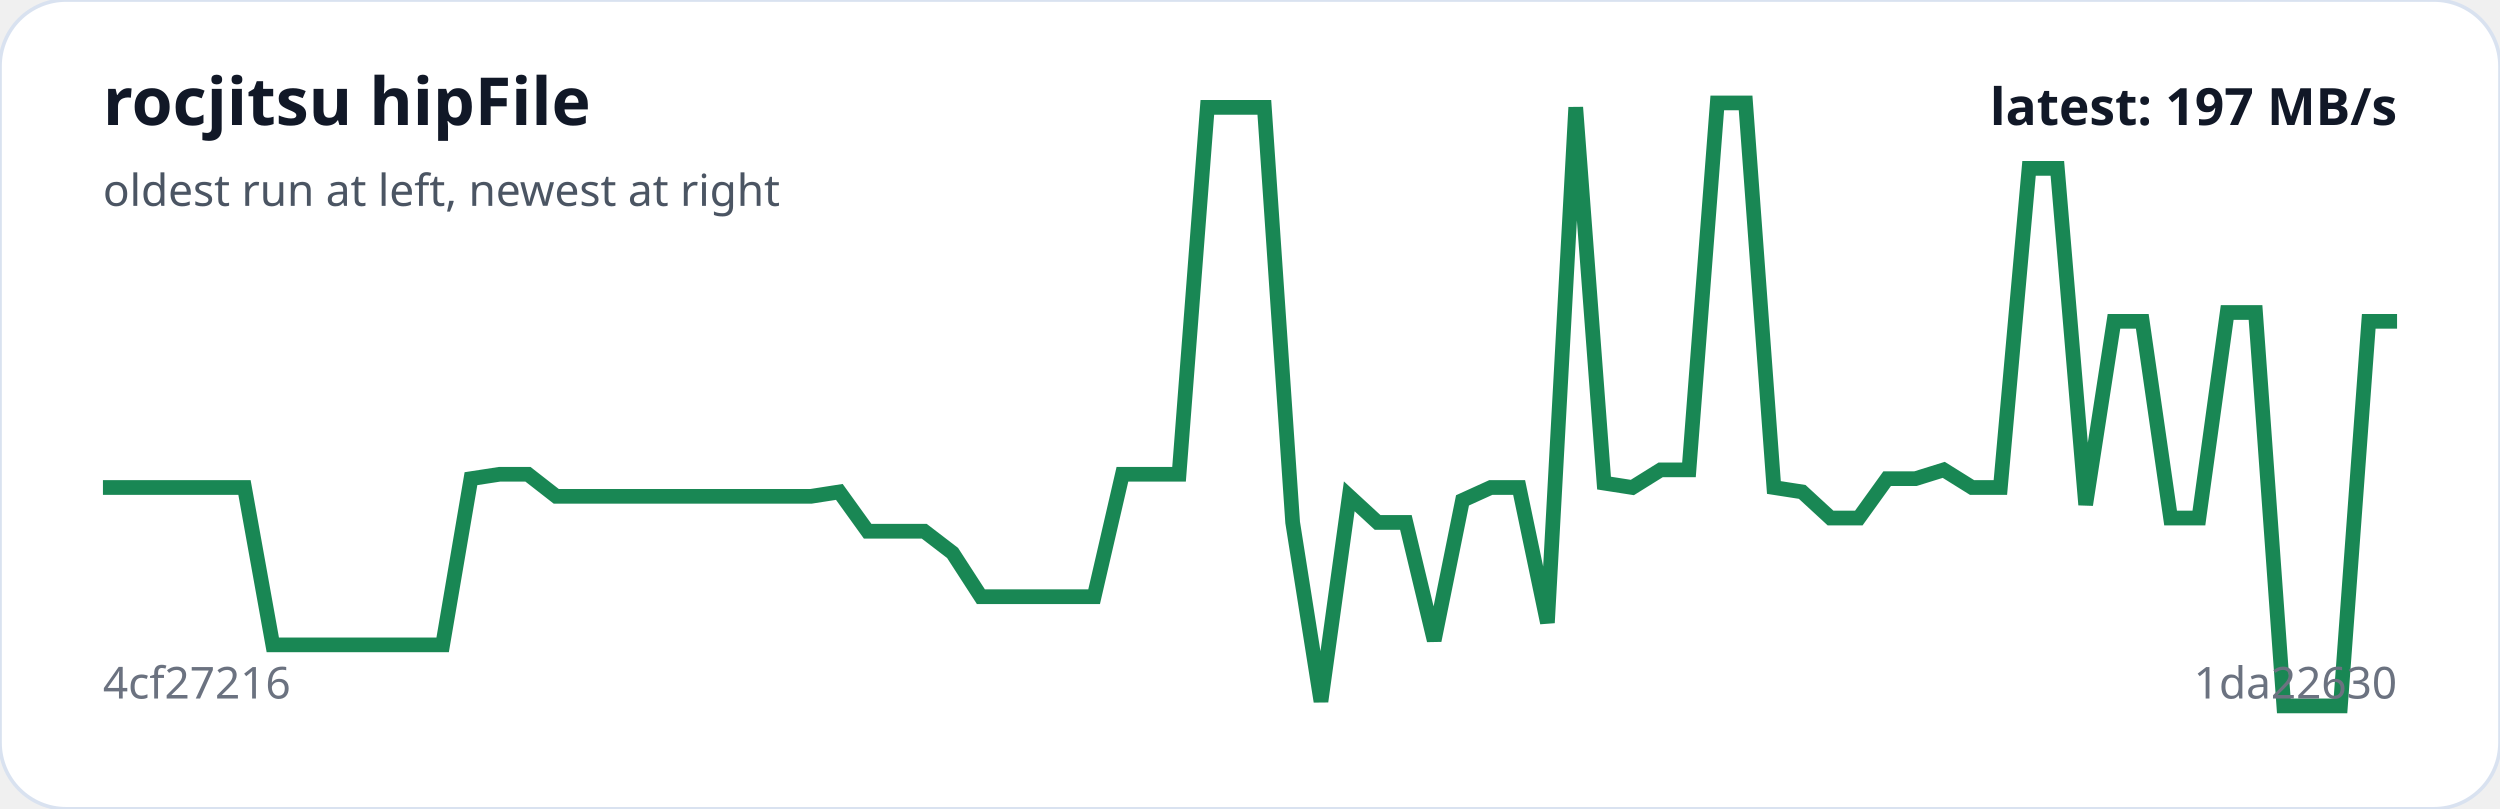
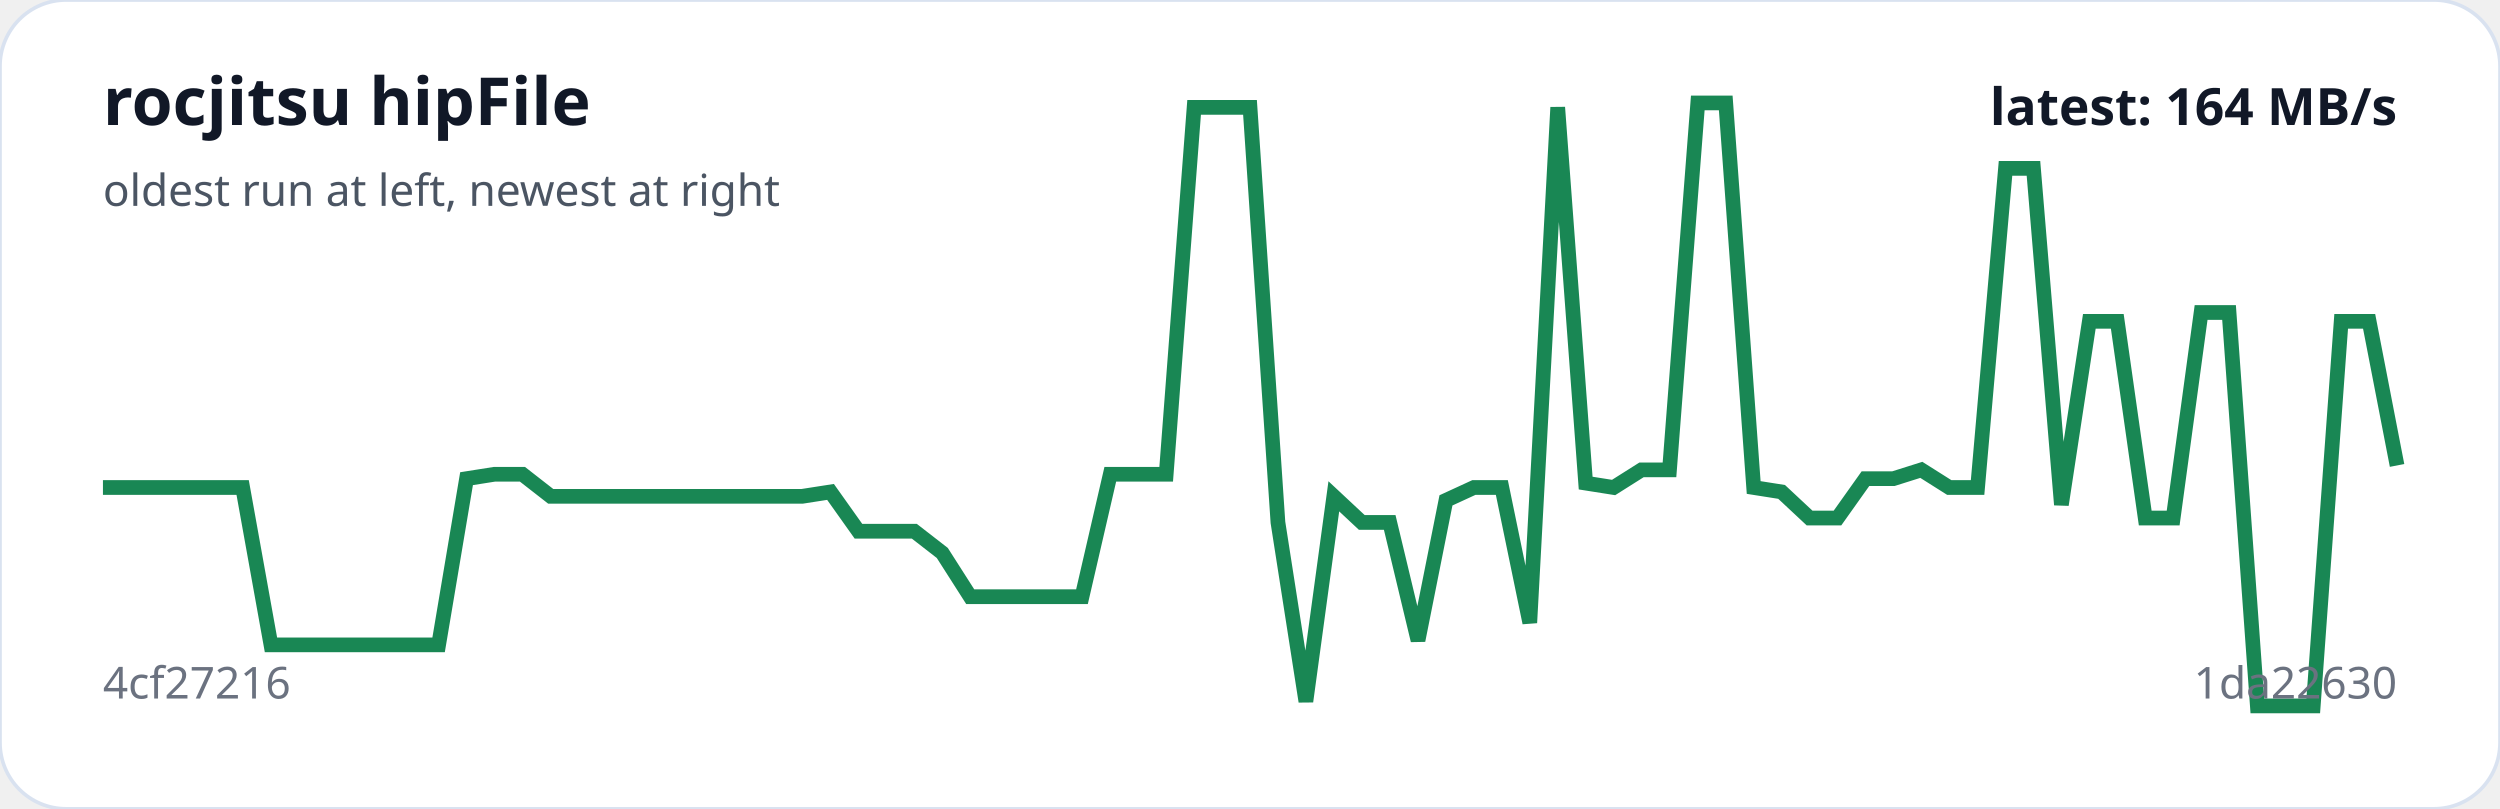
<svg xmlns="http://www.w3.org/2000/svg" viewBox="0 0 680 220" width="100%" role="img" aria-label="rocjitsu hipFile trend">
  <rect width="100%" height="100%" rx="18" fill="#ffffff" stroke="#d9e2f0" />
-   <polyline fill="none" stroke="#198754" stroke-width="4" points="28.0,132.6 35.7,132.6 43.4,132.6 51.1,132.6 58.8,132.6 66.5,132.6 74.2,175.4 81.9,175.4 89.6,175.4 97.3,175.4 105.0,175.4 112.7,175.4 120.4,175.4 128.1,130.2 135.9,129.0 143.6,129.0 151.3,135.0 159.0,135.0 166.7,135.0 174.4,135.0 182.1,135.0 189.8,135.0 197.5,135.0 205.2,135.0 212.9,135.0 220.6,135.0 228.3,133.8 236.0,144.5 243.7,144.5 251.4,144.5 259.1,150.4 266.8,162.3 274.5,162.3 282.2,162.3 289.9,162.3 297.6,162.3 305.3,129.0 313.0,129.0 320.7,129.0 328.4,29.2 336.1,29.2 343.9,29.2 351.6,142.1 359.3,190.8 367.0,135.0 374.7,142.1 382.4,142.1 390.1,174.2 397.8,136.1 405.5,132.6 413.2,132.6 420.9,169.4 428.6,29.2 436.3,131.4 444.0,132.6 451.7,127.8 459.4,127.8 467.1,28.0 474.8,28.0 482.5,132.6 490.2,133.8 497.9,140.9 505.6,140.9 513.3,130.2 521.0,130.2 528.7,127.8 536.4,132.6 544.1,132.6 551.9,45.8 559.6,45.8 567.3,137.3 575.0,87.4 582.7,87.4 590.4,140.9 598.1,140.9 605.8,85.0 613.5,85.0 621.2,192.0 628.9,192.0 636.6,192.0 644.3,87.4 652.0,87.4" />
+   <polyline fill="none" stroke="#198754" stroke-width="4" points="28.0,132.6 35.6,132.6 43.2,132.6 50.8,132.6 58.4,132.6 66.0,132.6 73.7,175.4 81.3,175.4 88.9,175.4 96.5,175.4 104.1,175.4 111.7,175.4 119.3,175.4 126.9,130.2 134.5,129.0 142.1,129.0 149.8,135.0 157.4,135.0 165.0,135.0 172.6,135.0 180.2,135.0 187.8,135.0 195.4,135.0 203.0,135.0 210.6,135.0 218.2,135.0 225.9,133.8 233.5,144.5 241.1,144.5 248.7,144.5 256.3,150.4 263.9,162.3 271.5,162.3 279.1,162.3 286.7,162.3 294.3,162.3 302.0,129.0 309.6,129.0 317.2,129.0 324.8,29.2 332.4,29.2 340.0,29.2 347.6,142.1 355.2,190.8 362.8,135.0 370.4,142.1 378.0,142.1 385.7,174.2 393.3,136.1 400.9,132.6 408.5,132.6 416.1,169.4 423.7,29.2 431.3,131.4 438.9,132.6 446.5,127.8 454.1,127.8 461.8,28.0 469.4,28.0 477.0,132.6 484.6,133.8 492.2,140.9 499.8,140.9 507.4,130.2 515.0,130.2 522.6,127.8 530.2,132.6 537.9,132.6 545.5,45.8 553.1,45.8 560.7,137.3 568.3,87.4 575.9,87.4 583.5,140.9 591.1,140.9 598.7,85.0 606.3,85.0 614.0,192.0 621.6,192.0 629.2,192.0 636.8,87.4 644.4,87.4 652.0,126.6" />
  <text x="28" y="34" fill="#111827" font-family="system-ui,sans-serif" font-size="18" font-weight="700">rocjitsu hipFile</text>
  <text x="28" y="56" fill="#4b5563" font-family="system-ui,sans-serif" font-size="12">oldest run at left, newest at right</text>
  <text x="28" y="190" fill="#6b7280" font-family="system-ui,sans-serif" font-size="12">4cf27216</text>
  <text x="652" y="190" text-anchor="end" fill="#6b7280" font-family="system-ui,sans-serif" font-size="12">1da22630</text>
-   <text x="652" y="34" text-anchor="end" fill="#111827" font-family="system-ui,sans-serif" font-size="14" font-weight="700">latest: 197 MB/s</text>
+   <text x="652" y="34" text-anchor="end" fill="#111827" font-family="system-ui,sans-serif" font-size="14" font-weight="700">latest: 164 MB/s</text>
</svg>
